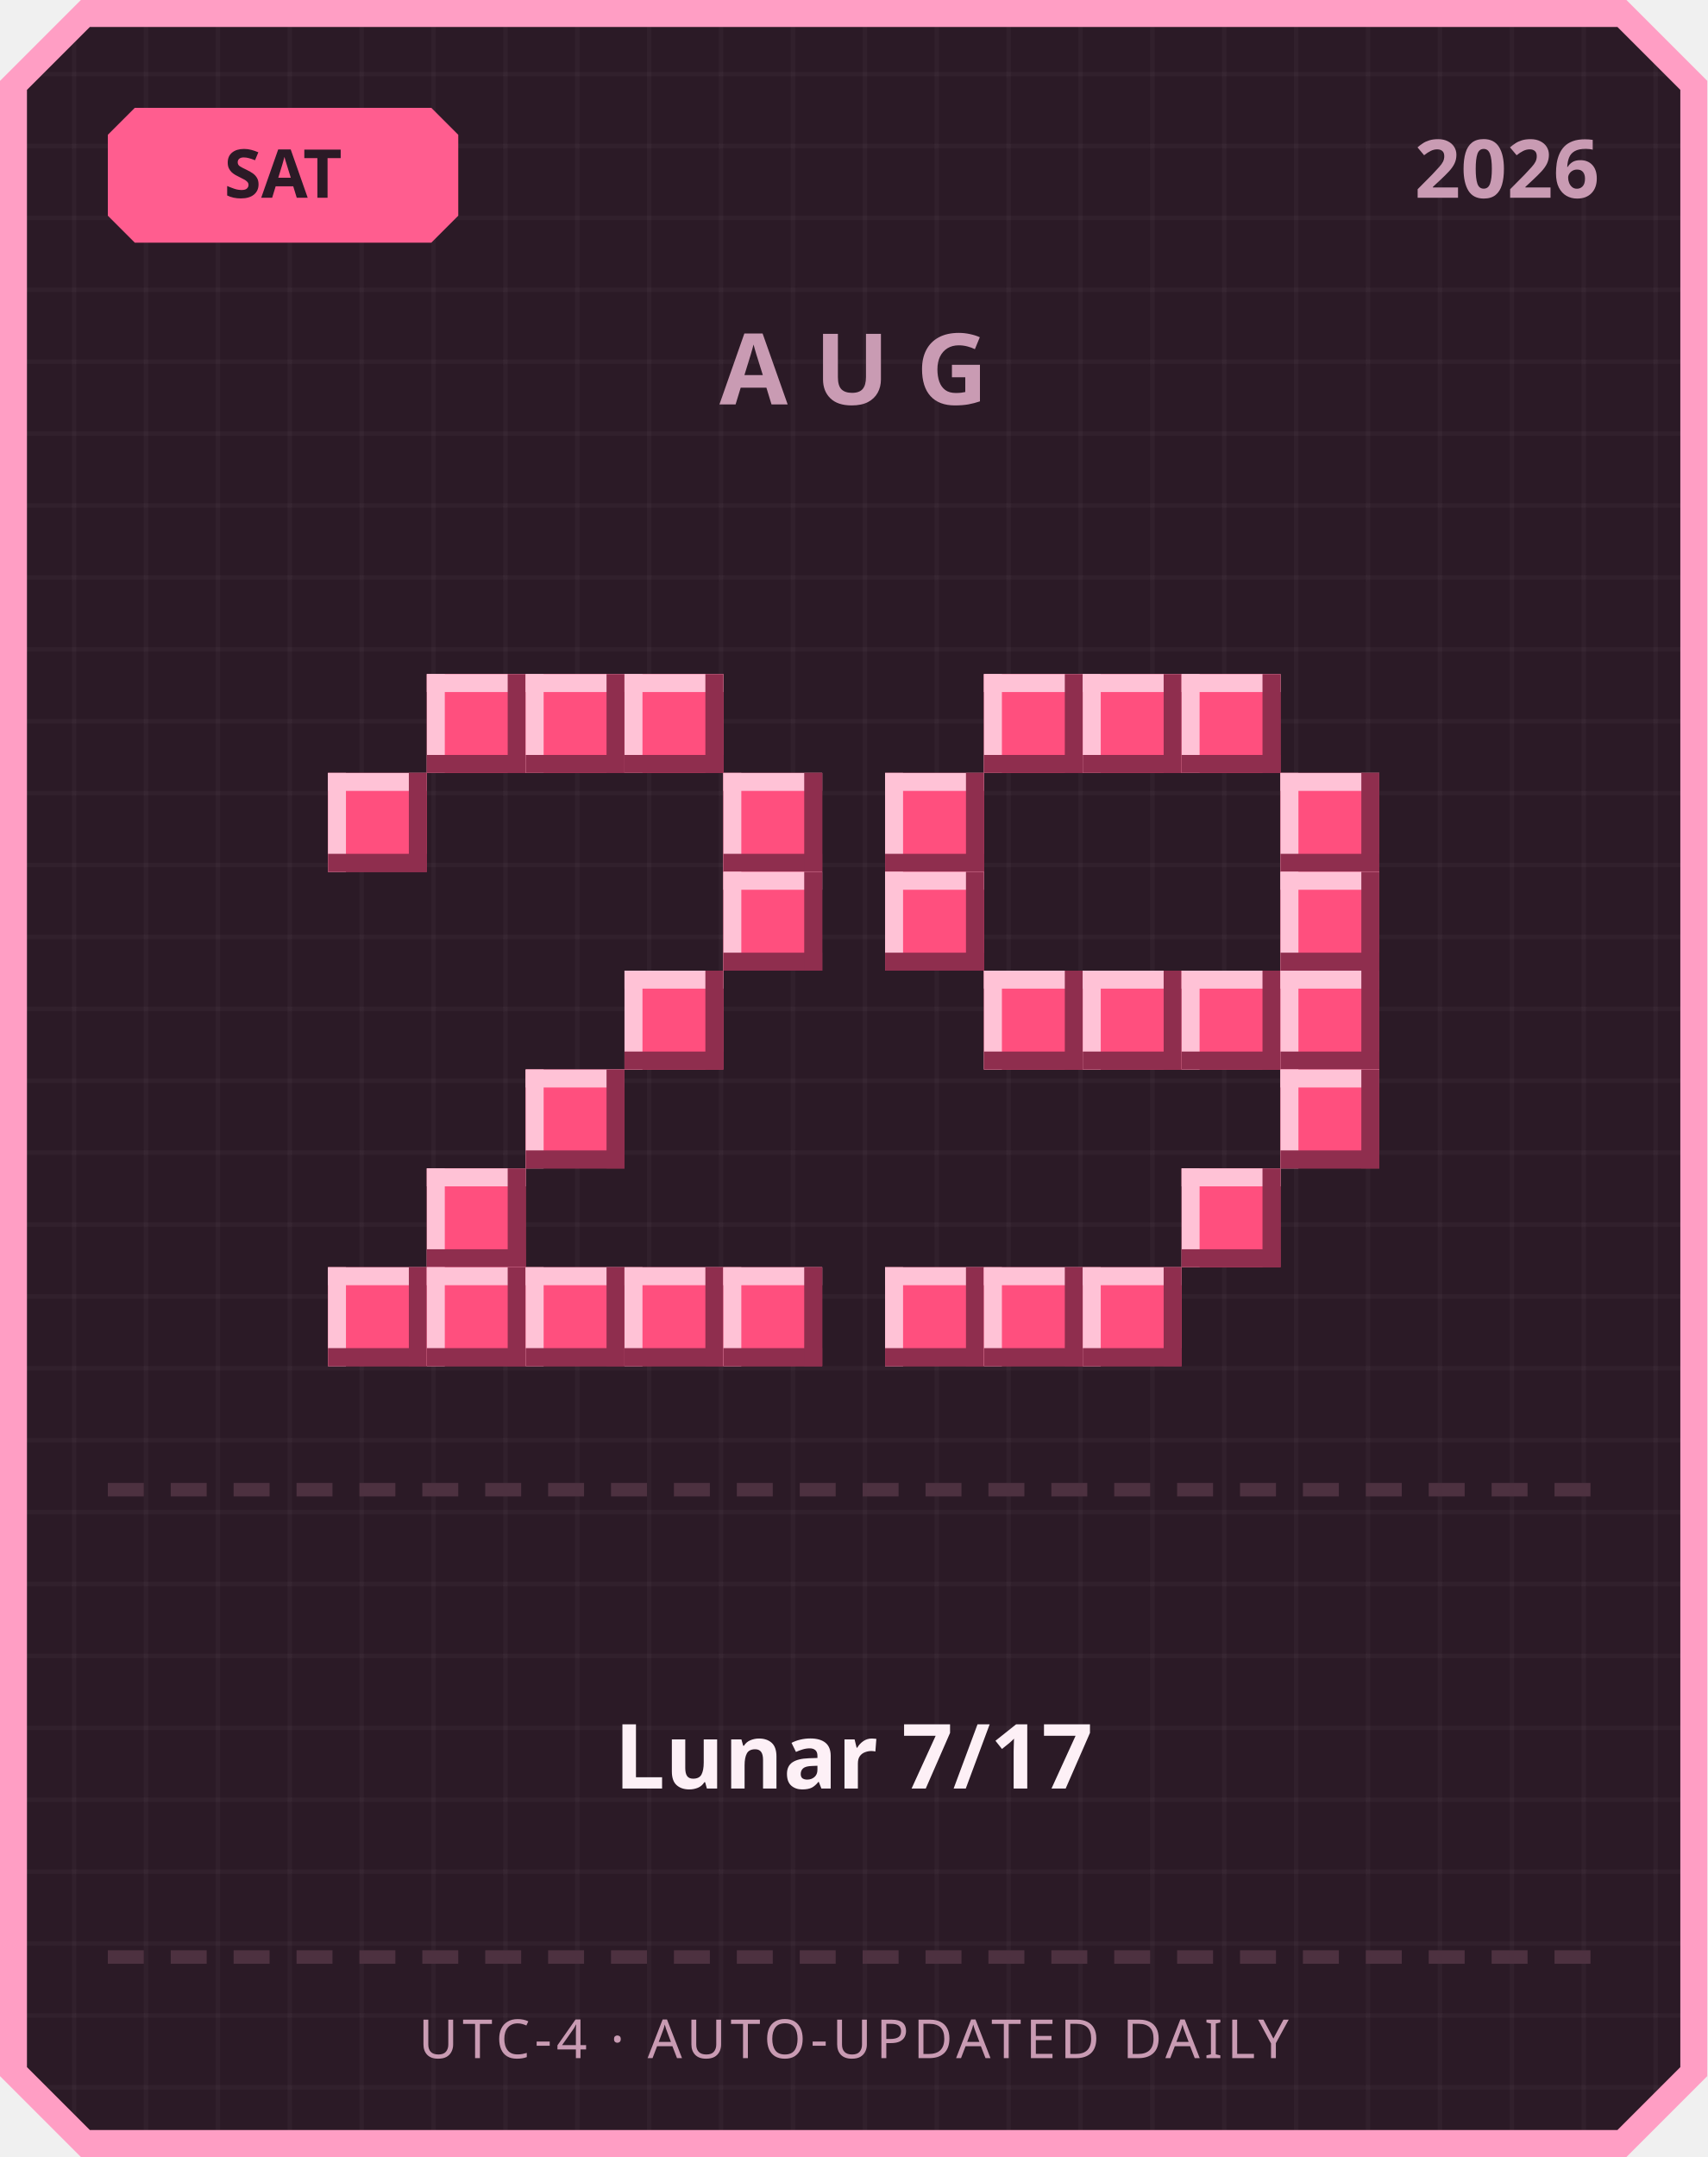
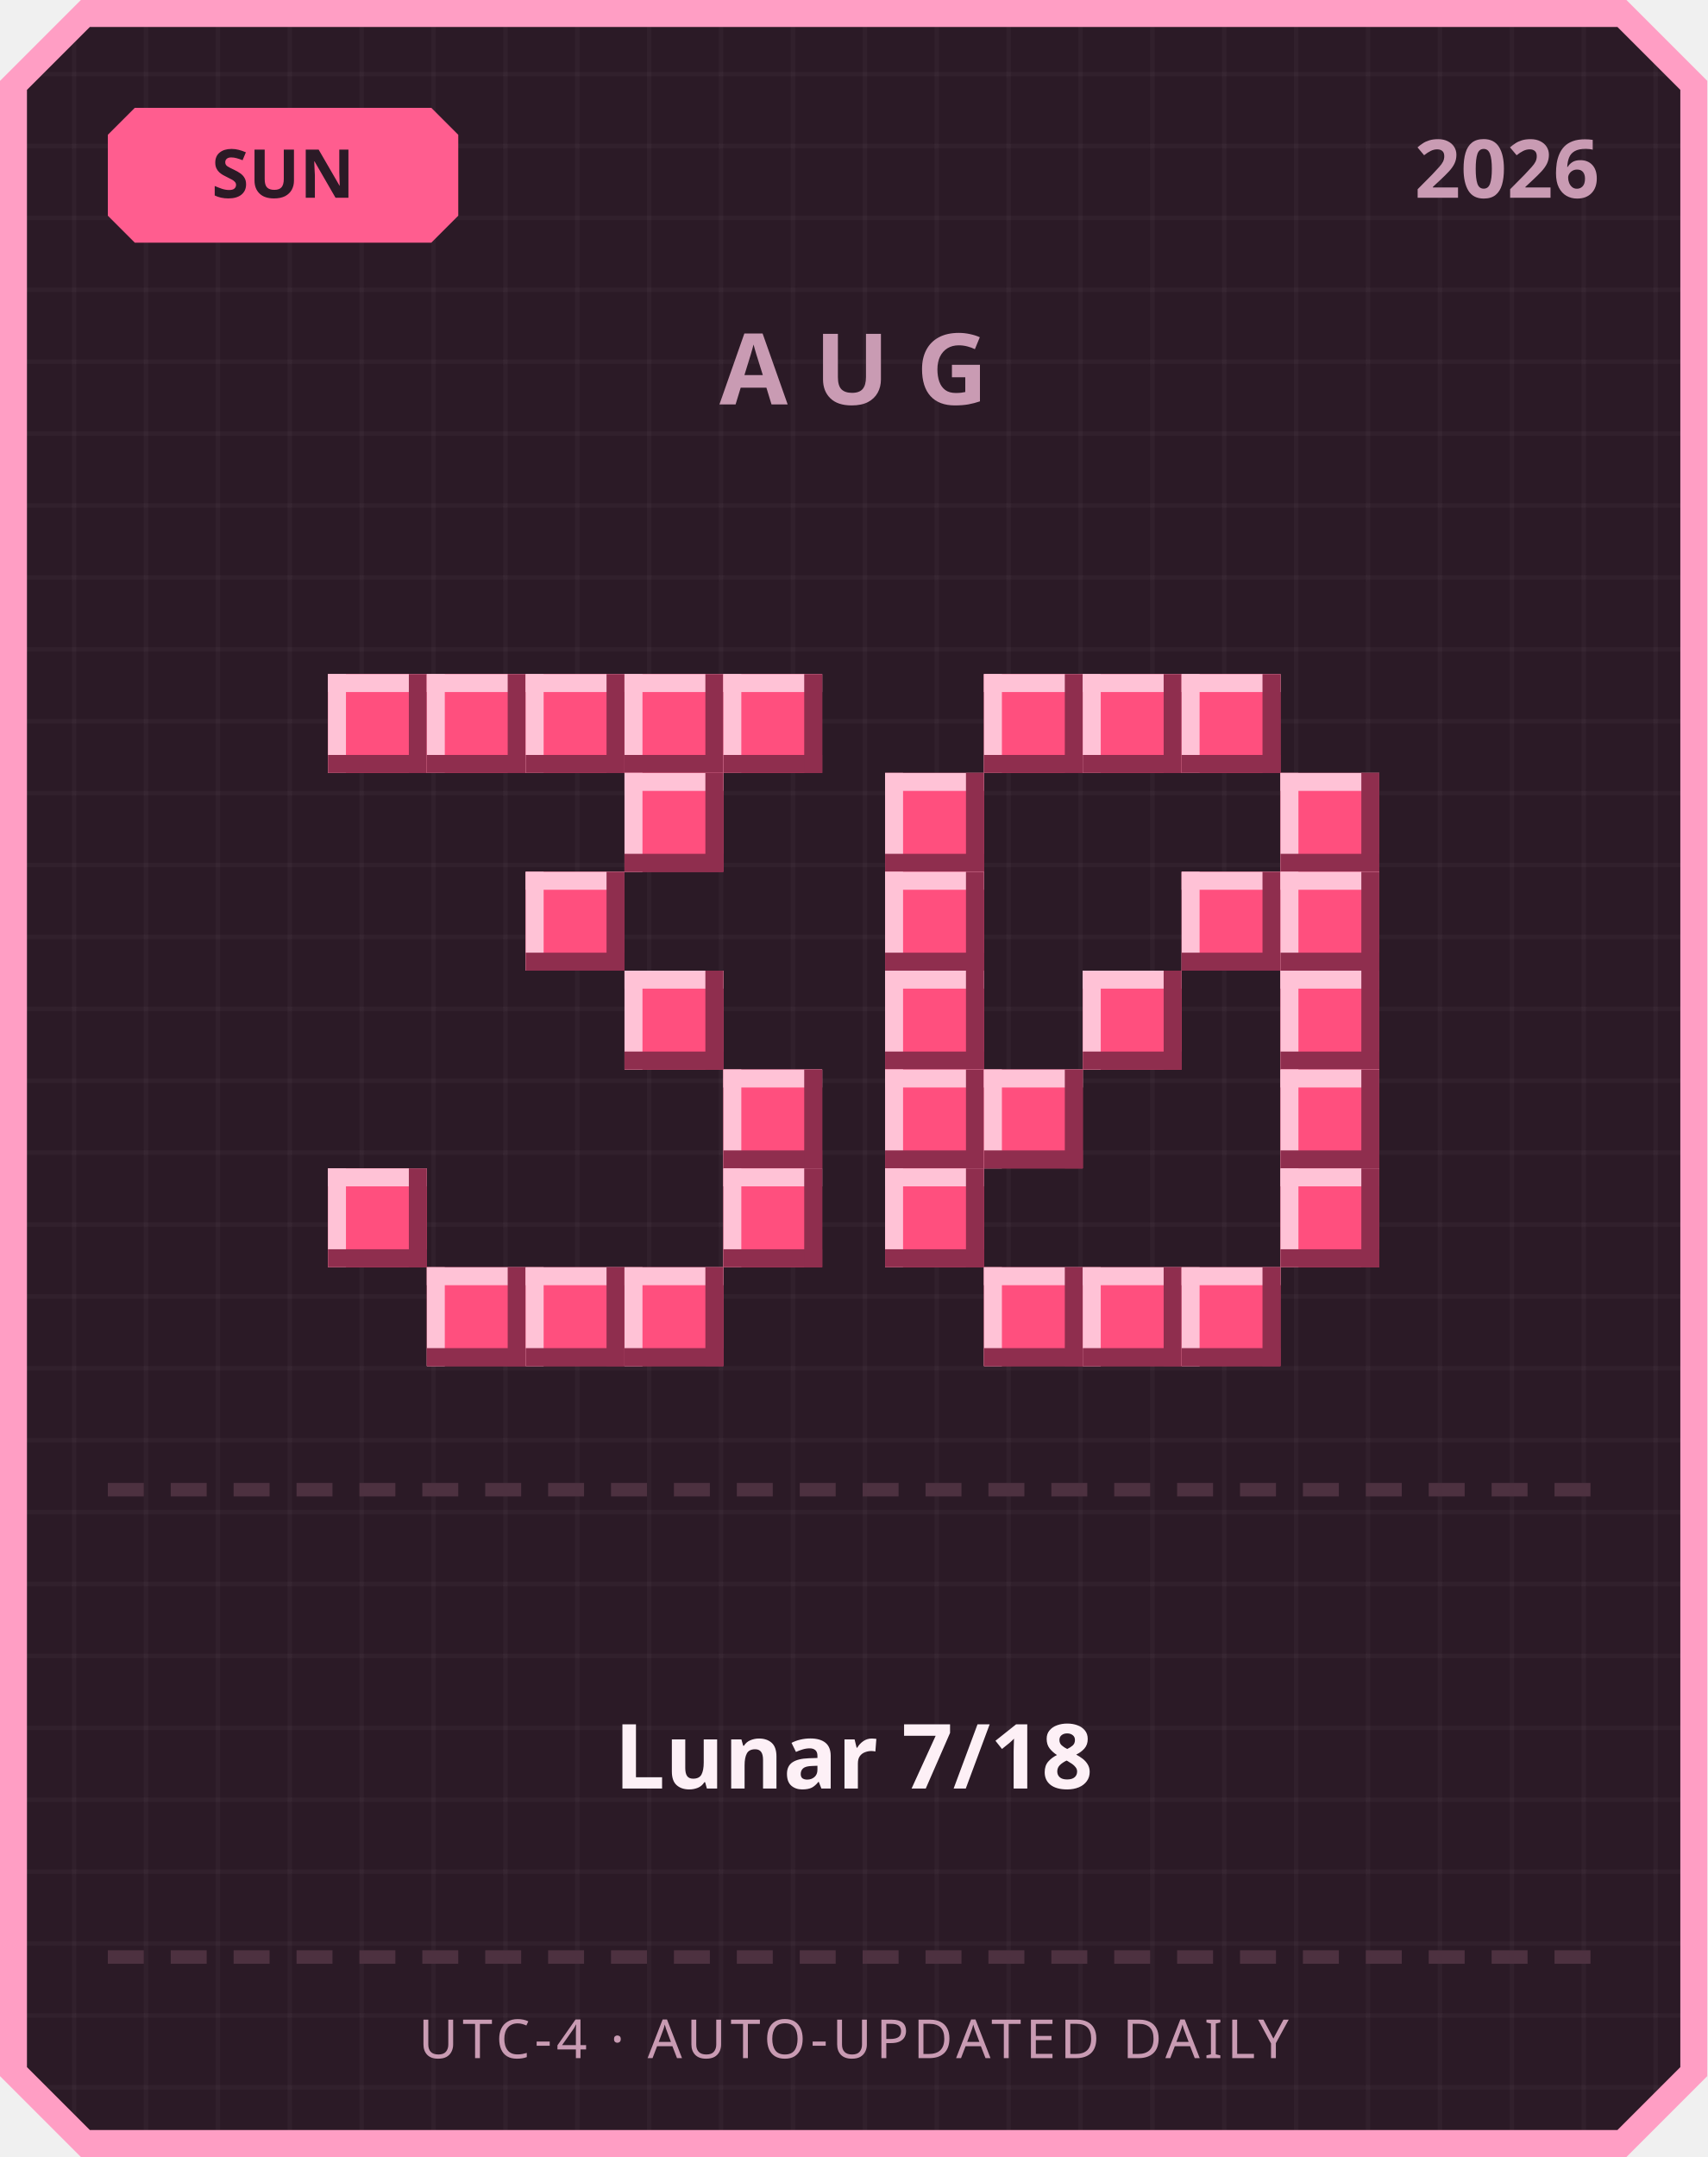
<svg xmlns="http://www.w3.org/2000/svg" width="380" height="480" viewBox="0 0 380 480">
  <defs>
    <pattern id="grid" width="16" height="16" patternUnits="userSpaceOnUse">
      <rect width="16" height="16" fill="#2b1a26" />
      <rect width="1" height="16" fill="#ffffff" opacity="0.03" />
      <rect width="16" height="1" fill="#ffffff" opacity="0.03" />
    </pattern>
  </defs>
  <path d="M 18,0 L 362,0 L 380,18 L 380,462 L 362,480 L 18,480 L 0,462 L 0,18 Z" fill="#ff9ec4" />
  <path d="M 20,6 L 360,6 L 374,20 L 374,460 L 360,474 L 20,474 L 6,460 L 6,20 Z" fill="url(#grid)" />
  <path d="M 30,24 L 96,24 L 102,30 L 102,48 L 96,54 L 30,54 L 24,48 L 24,30 Z" fill="#ff5d8f" />
-   <text x="63" y="44" text-anchor="middle" font-family="'Segoe UI', sans-serif" font-size="15" font-weight="700" fill="#2b1a26">SAT</text>
+   <text x="63" y="44" text-anchor="middle" font-family="'Segoe UI', sans-serif" font-size="15" font-weight="700" fill="#2b1a26">SUN</text>
  <text x="356" y="44" text-anchor="end" font-family="'Segoe UI', sans-serif" font-size="18" font-weight="700" fill="#c99bb3">2026</text>
  <text x="190" y="90" text-anchor="middle" font-family="'Segoe UI', sans-serif" font-size="22" font-weight="700" letter-spacing="6" fill="#c99bb3">AUG</text>
+   <rect x="73" y="150" width="22" height="22" fill="#ff4f7e" />
+   <rect x="73" y="150" width="22" height="4" fill="#ffc2d6" />
+   <rect x="73" y="150" width="4" height="22" fill="#ffc2d6" />
+   <rect x="73" y="168" width="22" height="4" fill="#8f2e4e" />
+   <rect x="91" y="150" width="4" height="22" fill="#8f2e4e" />
  <rect x="95" y="150" width="22" height="22" fill="#ff4f7e" />
  <rect x="95" y="150" width="22" height="4" fill="#ffc2d6" />
  <rect x="95" y="150" width="4" height="22" fill="#ffc2d6" />
  <rect x="95" y="168" width="22" height="4" fill="#8f2e4e" />
  <rect x="113" y="150" width="4" height="22" fill="#8f2e4e" />
  <rect x="117" y="150" width="22" height="22" fill="#ff4f7e" />
  <rect x="117" y="150" width="22" height="4" fill="#ffc2d6" />
  <rect x="117" y="150" width="4" height="22" fill="#ffc2d6" />
  <rect x="117" y="168" width="22" height="4" fill="#8f2e4e" />
  <rect x="135" y="150" width="4" height="22" fill="#8f2e4e" />
  <rect x="139" y="150" width="22" height="22" fill="#ff4f7e" />
  <rect x="139" y="150" width="22" height="4" fill="#ffc2d6" />
  <rect x="139" y="150" width="4" height="22" fill="#ffc2d6" />
  <rect x="139" y="168" width="22" height="4" fill="#8f2e4e" />
  <rect x="157" y="150" width="4" height="22" fill="#8f2e4e" />
-   <rect x="73" y="172" width="22" height="22" fill="#ff4f7e" />
-   <rect x="73" y="172" width="22" height="4" fill="#ffc2d6" />
-   <rect x="73" y="172" width="4" height="22" fill="#ffc2d6" />
-   <rect x="73" y="190" width="22" height="4" fill="#8f2e4e" />
-   <rect x="91" y="172" width="4" height="22" fill="#8f2e4e" />
-   <rect x="161" y="172" width="22" height="22" fill="#ff4f7e" />
-   <rect x="161" y="172" width="22" height="4" fill="#ffc2d6" />
-   <rect x="161" y="172" width="4" height="22" fill="#ffc2d6" />
-   <rect x="161" y="190" width="22" height="4" fill="#8f2e4e" />
-   <rect x="179" y="172" width="4" height="22" fill="#8f2e4e" />
-   <rect x="161" y="194" width="22" height="22" fill="#ff4f7e" />
-   <rect x="161" y="194" width="22" height="4" fill="#ffc2d6" />
-   <rect x="161" y="194" width="4" height="22" fill="#ffc2d6" />
-   <rect x="161" y="212" width="22" height="4" fill="#8f2e4e" />
-   <rect x="179" y="194" width="4" height="22" fill="#8f2e4e" />
+   <rect x="161" y="150" width="22" height="22" fill="#ff4f7e" />
+   <rect x="161" y="150" width="22" height="4" fill="#ffc2d6" />
+   <rect x="161" y="150" width="4" height="22" fill="#ffc2d6" />
+   <rect x="161" y="168" width="22" height="4" fill="#8f2e4e" />
+   <rect x="179" y="150" width="4" height="22" fill="#8f2e4e" />
+   <rect x="139" y="172" width="22" height="22" fill="#ff4f7e" />
+   <rect x="139" y="172" width="22" height="4" fill="#ffc2d6" />
+   <rect x="139" y="172" width="4" height="22" fill="#ffc2d6" />
+   <rect x="139" y="190" width="22" height="4" fill="#8f2e4e" />
+   <rect x="157" y="172" width="4" height="22" fill="#8f2e4e" />
+   <rect x="117" y="194" width="22" height="22" fill="#ff4f7e" />
+   <rect x="117" y="194" width="22" height="4" fill="#ffc2d6" />
+   <rect x="117" y="194" width="4" height="22" fill="#ffc2d6" />
+   <rect x="117" y="212" width="22" height="4" fill="#8f2e4e" />
+   <rect x="135" y="194" width="4" height="22" fill="#8f2e4e" />
  <rect x="139" y="216" width="22" height="22" fill="#ff4f7e" />
  <rect x="139" y="216" width="22" height="4" fill="#ffc2d6" />
  <rect x="139" y="216" width="4" height="22" fill="#ffc2d6" />
  <rect x="139" y="234" width="22" height="4" fill="#8f2e4e" />
  <rect x="157" y="216" width="4" height="22" fill="#8f2e4e" />
-   <rect x="117" y="238" width="22" height="22" fill="#ff4f7e" />
-   <rect x="117" y="238" width="22" height="4" fill="#ffc2d6" />
-   <rect x="117" y="238" width="4" height="22" fill="#ffc2d6" />
-   <rect x="117" y="256" width="22" height="4" fill="#8f2e4e" />
-   <rect x="135" y="238" width="4" height="22" fill="#8f2e4e" />
-   <rect x="95" y="260" width="22" height="22" fill="#ff4f7e" />
-   <rect x="95" y="260" width="22" height="4" fill="#ffc2d6" />
-   <rect x="95" y="260" width="4" height="22" fill="#ffc2d6" />
-   <rect x="95" y="278" width="22" height="4" fill="#8f2e4e" />
-   <rect x="113" y="260" width="4" height="22" fill="#8f2e4e" />
-   <rect x="73" y="282" width="22" height="22" fill="#ff4f7e" />
-   <rect x="73" y="282" width="22" height="4" fill="#ffc2d6" />
-   <rect x="73" y="282" width="4" height="22" fill="#ffc2d6" />
-   <rect x="73" y="300" width="22" height="4" fill="#8f2e4e" />
-   <rect x="91" y="282" width="4" height="22" fill="#8f2e4e" />
+   <rect x="161" y="238" width="22" height="22" fill="#ff4f7e" />
+   <rect x="161" y="238" width="22" height="4" fill="#ffc2d6" />
+   <rect x="161" y="238" width="4" height="22" fill="#ffc2d6" />
+   <rect x="161" y="256" width="22" height="4" fill="#8f2e4e" />
+   <rect x="179" y="238" width="4" height="22" fill="#8f2e4e" />
+   <rect x="73" y="260" width="22" height="22" fill="#ff4f7e" />
+   <rect x="73" y="260" width="22" height="4" fill="#ffc2d6" />
+   <rect x="73" y="260" width="4" height="22" fill="#ffc2d6" />
+   <rect x="73" y="278" width="22" height="4" fill="#8f2e4e" />
+   <rect x="91" y="260" width="4" height="22" fill="#8f2e4e" />
+   <rect x="161" y="260" width="22" height="22" fill="#ff4f7e" />
+   <rect x="161" y="260" width="22" height="4" fill="#ffc2d6" />
+   <rect x="161" y="260" width="4" height="22" fill="#ffc2d6" />
+   <rect x="161" y="278" width="22" height="4" fill="#8f2e4e" />
+   <rect x="179" y="260" width="4" height="22" fill="#8f2e4e" />
  <rect x="95" y="282" width="22" height="22" fill="#ff4f7e" />
  <rect x="95" y="282" width="22" height="4" fill="#ffc2d6" />
  <rect x="95" y="282" width="4" height="22" fill="#ffc2d6" />
  <rect x="95" y="300" width="22" height="4" fill="#8f2e4e" />
  <rect x="113" y="282" width="4" height="22" fill="#8f2e4e" />
  <rect x="117" y="282" width="22" height="22" fill="#ff4f7e" />
  <rect x="117" y="282" width="22" height="4" fill="#ffc2d6" />
  <rect x="117" y="282" width="4" height="22" fill="#ffc2d6" />
  <rect x="117" y="300" width="22" height="4" fill="#8f2e4e" />
  <rect x="135" y="282" width="4" height="22" fill="#8f2e4e" />
  <rect x="139" y="282" width="22" height="22" fill="#ff4f7e" />
  <rect x="139" y="282" width="22" height="4" fill="#ffc2d6" />
  <rect x="139" y="282" width="4" height="22" fill="#ffc2d6" />
  <rect x="139" y="300" width="22" height="4" fill="#8f2e4e" />
  <rect x="157" y="282" width="4" height="22" fill="#8f2e4e" />
-   <rect x="161" y="282" width="22" height="22" fill="#ff4f7e" />
-   <rect x="161" y="282" width="22" height="4" fill="#ffc2d6" />
-   <rect x="161" y="282" width="4" height="22" fill="#ffc2d6" />
-   <rect x="161" y="300" width="22" height="4" fill="#8f2e4e" />
-   <rect x="179" y="282" width="4" height="22" fill="#8f2e4e" />
  <rect x="219" y="150" width="22" height="22" fill="#ff4f7e" />
  <rect x="219" y="150" width="22" height="4" fill="#ffc2d6" />
  <rect x="219" y="150" width="4" height="22" fill="#ffc2d6" />
  <rect x="219" y="168" width="22" height="4" fill="#8f2e4e" />
  <rect x="237" y="150" width="4" height="22" fill="#8f2e4e" />
  <rect x="241" y="150" width="22" height="22" fill="#ff4f7e" />
  <rect x="241" y="150" width="22" height="4" fill="#ffc2d6" />
  <rect x="241" y="150" width="4" height="22" fill="#ffc2d6" />
  <rect x="241" y="168" width="22" height="4" fill="#8f2e4e" />
  <rect x="259" y="150" width="4" height="22" fill="#8f2e4e" />
  <rect x="263" y="150" width="22" height="22" fill="#ff4f7e" />
  <rect x="263" y="150" width="22" height="4" fill="#ffc2d6" />
  <rect x="263" y="150" width="4" height="22" fill="#ffc2d6" />
  <rect x="263" y="168" width="22" height="4" fill="#8f2e4e" />
  <rect x="281" y="150" width="4" height="22" fill="#8f2e4e" />
  <rect x="197" y="172" width="22" height="22" fill="#ff4f7e" />
  <rect x="197" y="172" width="22" height="4" fill="#ffc2d6" />
  <rect x="197" y="172" width="4" height="22" fill="#ffc2d6" />
  <rect x="197" y="190" width="22" height="4" fill="#8f2e4e" />
  <rect x="215" y="172" width="4" height="22" fill="#8f2e4e" />
  <rect x="285" y="172" width="22" height="22" fill="#ff4f7e" />
  <rect x="285" y="172" width="22" height="4" fill="#ffc2d6" />
  <rect x="285" y="172" width="4" height="22" fill="#ffc2d6" />
  <rect x="285" y="190" width="22" height="4" fill="#8f2e4e" />
  <rect x="303" y="172" width="4" height="22" fill="#8f2e4e" />
  <rect x="197" y="194" width="22" height="22" fill="#ff4f7e" />
  <rect x="197" y="194" width="22" height="4" fill="#ffc2d6" />
  <rect x="197" y="194" width="4" height="22" fill="#ffc2d6" />
  <rect x="197" y="212" width="22" height="4" fill="#8f2e4e" />
  <rect x="215" y="194" width="4" height="22" fill="#8f2e4e" />
+   <rect x="263" y="194" width="22" height="22" fill="#ff4f7e" />
+   <rect x="263" y="194" width="22" height="4" fill="#ffc2d6" />
+   <rect x="263" y="194" width="4" height="22" fill="#ffc2d6" />
+   <rect x="263" y="212" width="22" height="4" fill="#8f2e4e" />
+   <rect x="281" y="194" width="4" height="22" fill="#8f2e4e" />
  <rect x="285" y="194" width="22" height="22" fill="#ff4f7e" />
  <rect x="285" y="194" width="22" height="4" fill="#ffc2d6" />
  <rect x="285" y="194" width="4" height="22" fill="#ffc2d6" />
  <rect x="285" y="212" width="22" height="4" fill="#8f2e4e" />
  <rect x="303" y="194" width="4" height="22" fill="#8f2e4e" />
-   <rect x="219" y="216" width="22" height="22" fill="#ff4f7e" />
-   <rect x="219" y="216" width="22" height="4" fill="#ffc2d6" />
-   <rect x="219" y="216" width="4" height="22" fill="#ffc2d6" />
-   <rect x="219" y="234" width="22" height="4" fill="#8f2e4e" />
-   <rect x="237" y="216" width="4" height="22" fill="#8f2e4e" />
+   <rect x="197" y="216" width="22" height="22" fill="#ff4f7e" />
+   <rect x="197" y="216" width="22" height="4" fill="#ffc2d6" />
+   <rect x="197" y="216" width="4" height="22" fill="#ffc2d6" />
+   <rect x="197" y="234" width="22" height="4" fill="#8f2e4e" />
+   <rect x="215" y="216" width="4" height="22" fill="#8f2e4e" />
  <rect x="241" y="216" width="22" height="22" fill="#ff4f7e" />
  <rect x="241" y="216" width="22" height="4" fill="#ffc2d6" />
  <rect x="241" y="216" width="4" height="22" fill="#ffc2d6" />
  <rect x="241" y="234" width="22" height="4" fill="#8f2e4e" />
  <rect x="259" y="216" width="4" height="22" fill="#8f2e4e" />
-   <rect x="263" y="216" width="22" height="22" fill="#ff4f7e" />
-   <rect x="263" y="216" width="22" height="4" fill="#ffc2d6" />
-   <rect x="263" y="216" width="4" height="22" fill="#ffc2d6" />
-   <rect x="263" y="234" width="22" height="4" fill="#8f2e4e" />
-   <rect x="281" y="216" width="4" height="22" fill="#8f2e4e" />
  <rect x="285" y="216" width="22" height="22" fill="#ff4f7e" />
  <rect x="285" y="216" width="22" height="4" fill="#ffc2d6" />
  <rect x="285" y="216" width="4" height="22" fill="#ffc2d6" />
  <rect x="285" y="234" width="22" height="4" fill="#8f2e4e" />
  <rect x="303" y="216" width="4" height="22" fill="#8f2e4e" />
+   <rect x="197" y="238" width="22" height="22" fill="#ff4f7e" />
+   <rect x="197" y="238" width="22" height="4" fill="#ffc2d6" />
+   <rect x="197" y="238" width="4" height="22" fill="#ffc2d6" />
+   <rect x="197" y="256" width="22" height="4" fill="#8f2e4e" />
+   <rect x="215" y="238" width="4" height="22" fill="#8f2e4e" />
+   <rect x="219" y="238" width="22" height="22" fill="#ff4f7e" />
+   <rect x="219" y="238" width="22" height="4" fill="#ffc2d6" />
+   <rect x="219" y="238" width="4" height="22" fill="#ffc2d6" />
+   <rect x="219" y="256" width="22" height="4" fill="#8f2e4e" />
+   <rect x="237" y="238" width="4" height="22" fill="#8f2e4e" />
  <rect x="285" y="238" width="22" height="22" fill="#ff4f7e" />
  <rect x="285" y="238" width="22" height="4" fill="#ffc2d6" />
  <rect x="285" y="238" width="4" height="22" fill="#ffc2d6" />
  <rect x="285" y="256" width="22" height="4" fill="#8f2e4e" />
  <rect x="303" y="238" width="4" height="22" fill="#8f2e4e" />
-   <rect x="263" y="260" width="22" height="22" fill="#ff4f7e" />
-   <rect x="263" y="260" width="22" height="4" fill="#ffc2d6" />
-   <rect x="263" y="260" width="4" height="22" fill="#ffc2d6" />
-   <rect x="263" y="278" width="22" height="4" fill="#8f2e4e" />
-   <rect x="281" y="260" width="4" height="22" fill="#8f2e4e" />
-   <rect x="197" y="282" width="22" height="22" fill="#ff4f7e" />
-   <rect x="197" y="282" width="22" height="4" fill="#ffc2d6" />
-   <rect x="197" y="282" width="4" height="22" fill="#ffc2d6" />
-   <rect x="197" y="300" width="22" height="4" fill="#8f2e4e" />
-   <rect x="215" y="282" width="4" height="22" fill="#8f2e4e" />
+   <rect x="197" y="260" width="22" height="22" fill="#ff4f7e" />
+   <rect x="197" y="260" width="22" height="4" fill="#ffc2d6" />
+   <rect x="197" y="260" width="4" height="22" fill="#ffc2d6" />
+   <rect x="197" y="278" width="22" height="4" fill="#8f2e4e" />
+   <rect x="215" y="260" width="4" height="22" fill="#8f2e4e" />
+   <rect x="285" y="260" width="22" height="22" fill="#ff4f7e" />
+   <rect x="285" y="260" width="22" height="4" fill="#ffc2d6" />
+   <rect x="285" y="260" width="4" height="22" fill="#ffc2d6" />
+   <rect x="285" y="278" width="22" height="4" fill="#8f2e4e" />
+   <rect x="303" y="260" width="4" height="22" fill="#8f2e4e" />
  <rect x="219" y="282" width="22" height="22" fill="#ff4f7e" />
  <rect x="219" y="282" width="22" height="4" fill="#ffc2d6" />
  <rect x="219" y="282" width="4" height="22" fill="#ffc2d6" />
  <rect x="219" y="300" width="22" height="4" fill="#8f2e4e" />
  <rect x="237" y="282" width="4" height="22" fill="#8f2e4e" />
  <rect x="241" y="282" width="22" height="22" fill="#ff4f7e" />
  <rect x="241" y="282" width="22" height="4" fill="#ffc2d6" />
  <rect x="241" y="282" width="4" height="22" fill="#ffc2d6" />
  <rect x="241" y="300" width="22" height="4" fill="#8f2e4e" />
  <rect x="259" y="282" width="4" height="22" fill="#8f2e4e" />
+   <rect x="263" y="282" width="22" height="22" fill="#ff4f7e" />
+   <rect x="263" y="282" width="22" height="4" fill="#ffc2d6" />
+   <rect x="263" y="282" width="4" height="22" fill="#ffc2d6" />
+   <rect x="263" y="300" width="22" height="4" fill="#8f2e4e" />
+   <rect x="281" y="282" width="4" height="22" fill="#8f2e4e" />
  <rect x="24" y="330" width="8" height="3" fill="#4d3140" />
  <rect x="38" y="330" width="8" height="3" fill="#4d3140" />
  <rect x="52" y="330" width="8" height="3" fill="#4d3140" />
  <rect x="66" y="330" width="8" height="3" fill="#4d3140" />
  <rect x="80" y="330" width="8" height="3" fill="#4d3140" />
  <rect x="94" y="330" width="8" height="3" fill="#4d3140" />
  <rect x="108" y="330" width="8" height="3" fill="#4d3140" />
  <rect x="122" y="330" width="8" height="3" fill="#4d3140" />
  <rect x="136" y="330" width="8" height="3" fill="#4d3140" />
  <rect x="150" y="330" width="8" height="3" fill="#4d3140" />
  <rect x="164" y="330" width="8" height="3" fill="#4d3140" />
  <rect x="178" y="330" width="8" height="3" fill="#4d3140" />
  <rect x="192" y="330" width="8" height="3" fill="#4d3140" />
  <rect x="206" y="330" width="8" height="3" fill="#4d3140" />
  <rect x="220" y="330" width="8" height="3" fill="#4d3140" />
  <rect x="234" y="330" width="8" height="3" fill="#4d3140" />
  <rect x="248" y="330" width="8" height="3" fill="#4d3140" />
  <rect x="262" y="330" width="8" height="3" fill="#4d3140" />
  <rect x="276" y="330" width="8" height="3" fill="#4d3140" />
  <rect x="290" y="330" width="8" height="3" fill="#4d3140" />
  <rect x="304" y="330" width="8" height="3" fill="#4d3140" />
  <rect x="318" y="330" width="8" height="3" fill="#4d3140" />
  <rect x="332" y="330" width="8" height="3" fill="#4d3140" />
  <rect x="346" y="330" width="8" height="3" fill="#4d3140" />
-   <text x="190" y="398" text-anchor="middle" font-family="'Segoe UI', 'Microsoft JhengHei', sans-serif" font-size="20" font-weight="700" fill="#fdf0f6">Lunar 7/17</text>
+   <text x="190" y="398" text-anchor="middle" font-family="'Segoe UI', 'Microsoft JhengHei', sans-serif" font-size="20" font-weight="700" fill="#fdf0f6">Lunar 7/18</text>
  <rect x="24" y="434" width="8" height="3" fill="#4d3140" />
  <rect x="38" y="434" width="8" height="3" fill="#4d3140" />
  <rect x="52" y="434" width="8" height="3" fill="#4d3140" />
  <rect x="66" y="434" width="8" height="3" fill="#4d3140" />
  <rect x="80" y="434" width="8" height="3" fill="#4d3140" />
  <rect x="94" y="434" width="8" height="3" fill="#4d3140" />
  <rect x="108" y="434" width="8" height="3" fill="#4d3140" />
  <rect x="122" y="434" width="8" height="3" fill="#4d3140" />
  <rect x="136" y="434" width="8" height="3" fill="#4d3140" />
  <rect x="150" y="434" width="8" height="3" fill="#4d3140" />
  <rect x="164" y="434" width="8" height="3" fill="#4d3140" />
  <rect x="178" y="434" width="8" height="3" fill="#4d3140" />
  <rect x="192" y="434" width="8" height="3" fill="#4d3140" />
  <rect x="206" y="434" width="8" height="3" fill="#4d3140" />
  <rect x="220" y="434" width="8" height="3" fill="#4d3140" />
  <rect x="234" y="434" width="8" height="3" fill="#4d3140" />
  <rect x="248" y="434" width="8" height="3" fill="#4d3140" />
  <rect x="262" y="434" width="8" height="3" fill="#4d3140" />
  <rect x="276" y="434" width="8" height="3" fill="#4d3140" />
  <rect x="290" y="434" width="8" height="3" fill="#4d3140" />
  <rect x="304" y="434" width="8" height="3" fill="#4d3140" />
  <rect x="318" y="434" width="8" height="3" fill="#4d3140" />
  <rect x="332" y="434" width="8" height="3" fill="#4d3140" />
  <rect x="346" y="434" width="8" height="3" fill="#4d3140" />
  <text x="190" y="458" text-anchor="middle" font-family="'Segoe UI', sans-serif" font-size="12" letter-spacing="1" fill="#c99bb3">UTC-4 · AUTO-UPDATED DAILY</text>
</svg>
